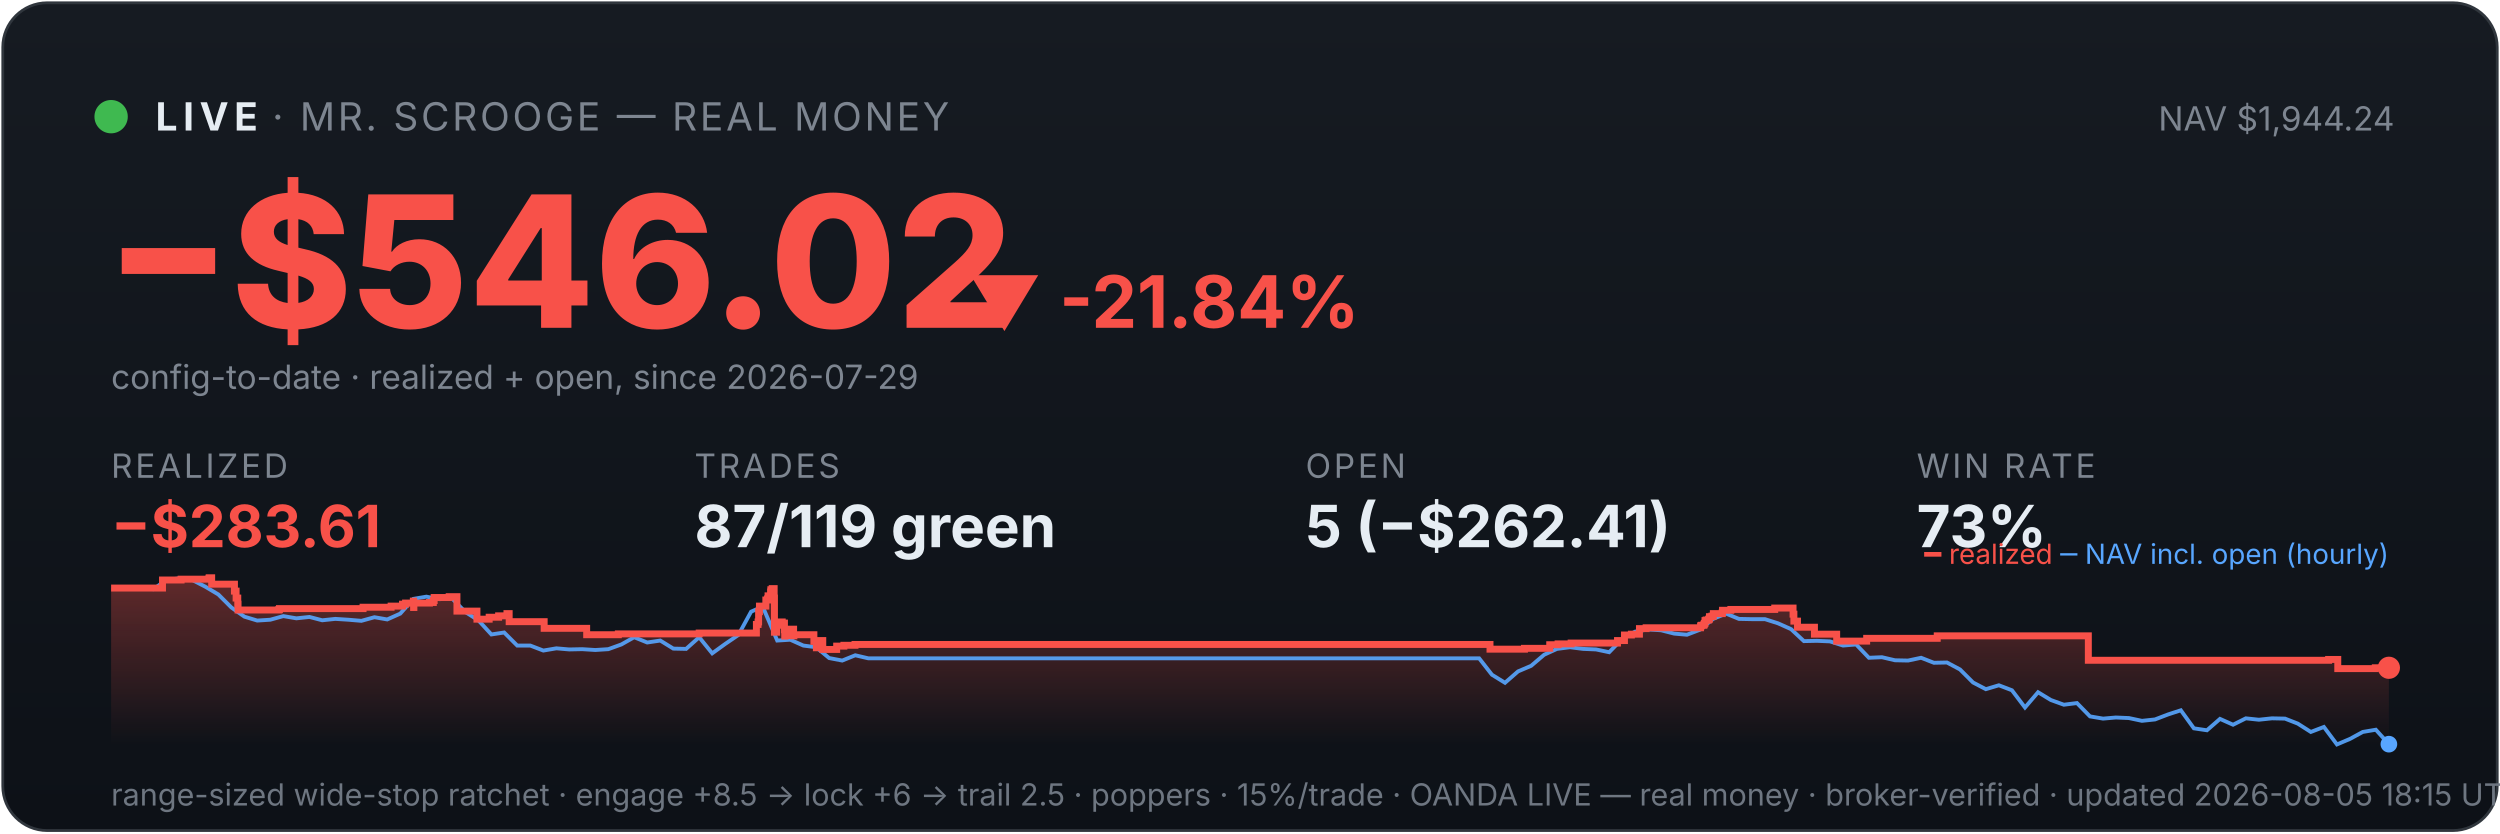
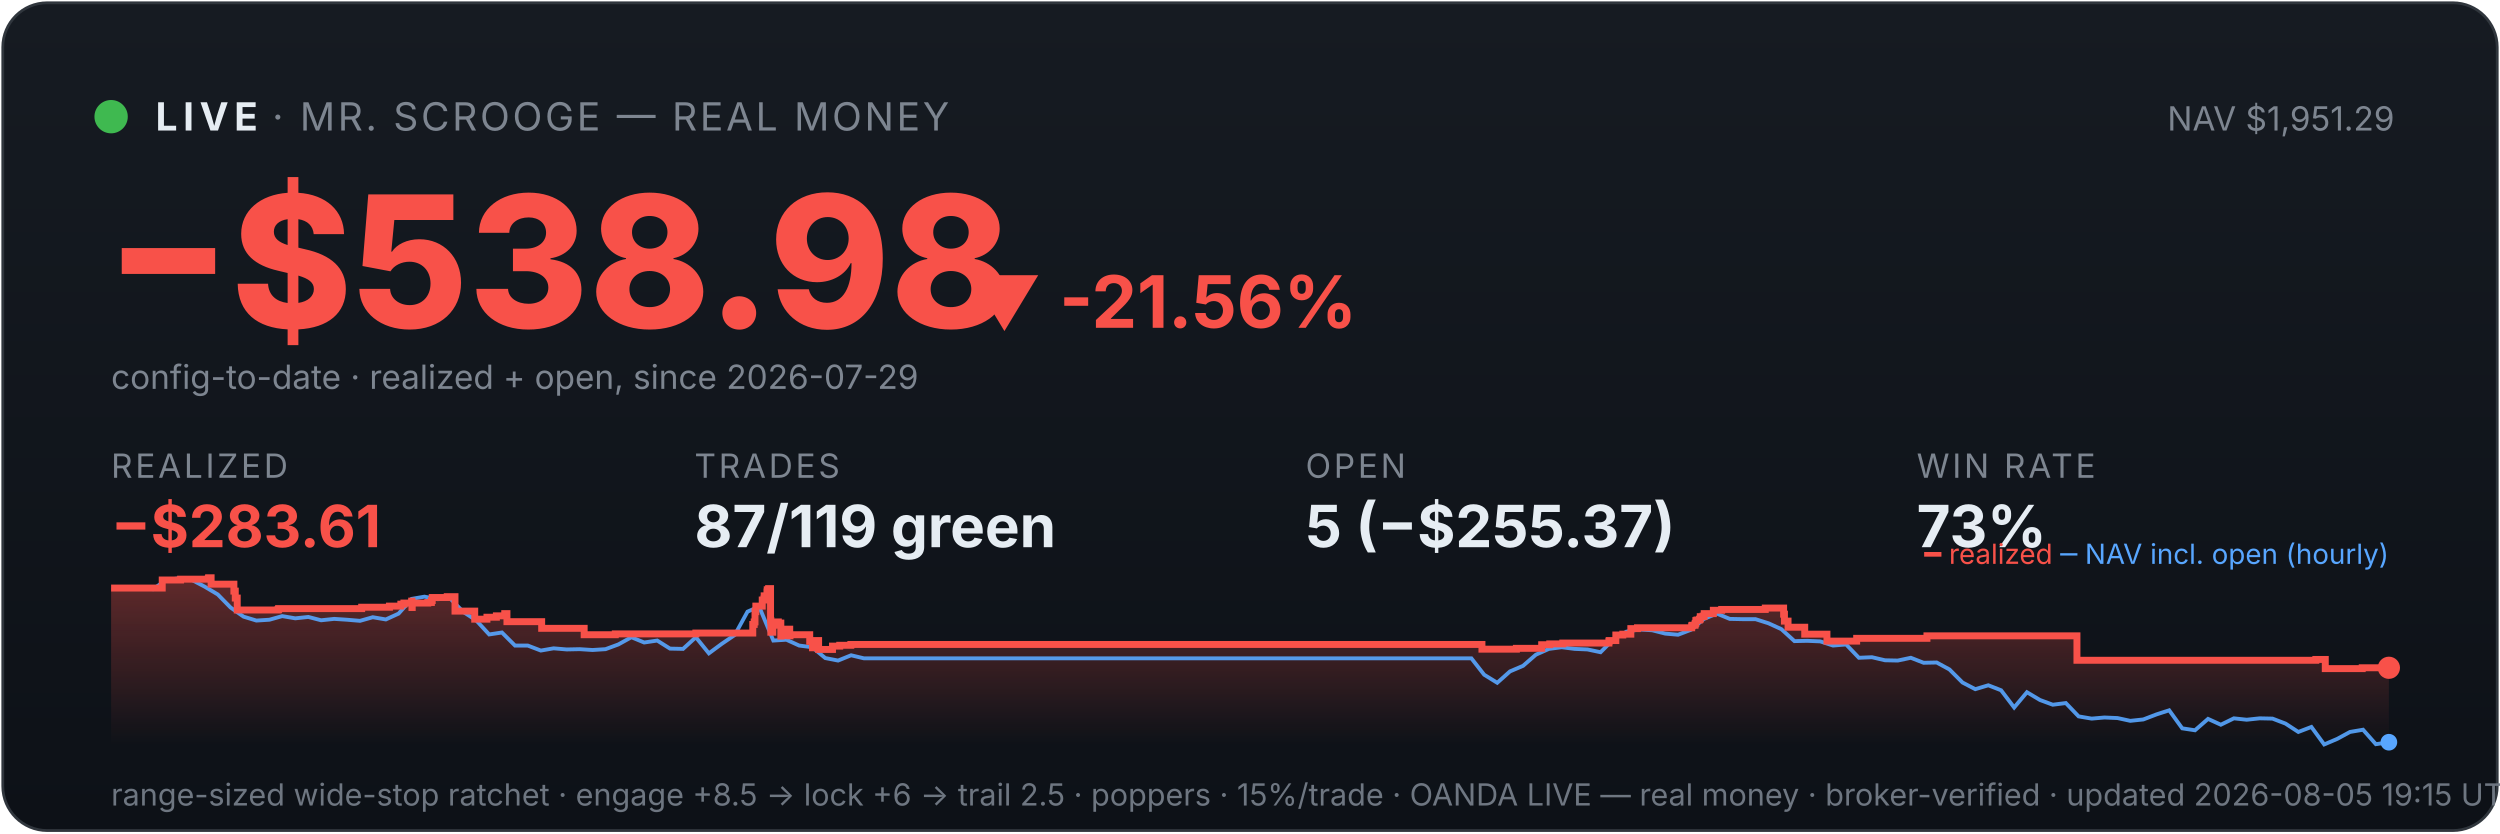
<svg xmlns="http://www.w3.org/2000/svg" viewBox="0 0 900 300" width="100%" font-family="system-ui,-apple-system,sans-serif">
  <defs>
    <linearGradient id="bg" x1="0" y1="0" x2="0" y2="1">
      <stop offset="0" stop-color="#161b22" />
      <stop offset="1" stop-color="#0d1117" />
    </linearGradient>
    <linearGradient id="fill" x1="0" y1="0" x2="0" y2="1">
      <stop offset="0" stop-color="#f85149" stop-opacity="0.35" />
      <stop offset="1" stop-color="#f85149" stop-opacity="0" />
    </linearGradient>
  </defs>
  <rect x="1" y="1" width="898" height="298" rx="16" fill="url(#bg)" stroke="#30363d" />
  <circle cx="40" cy="42" r="6" fill="#3fb950" />
  <text x="56" y="47" font-size="14" font-weight="700" fill="#e6edf3" letter-spacing="2">LIVE</text>
  <text x="98" y="47" font-size="14" fill="#7d8590" letter-spacing="1">· MR. SCROOGE — REAL MONEY</text>
-   <text x="862" y="47" font-size="12" fill="#7d8590" text-anchor="end">NAV $1,944.24</text>
-   <text x="38" y="118" font-size="66" font-weight="800" fill="#f85149">−$546.02</text>
-   <text x="348" y="118" font-size="26" font-weight="700" fill="#f85149">▼ -21.84%</text>
+   <text x="862" y="47" font-size="12" fill="#7d8590" text-anchor="end">NAV $1,951.29</text>
+   <text x="38" y="118" font-size="66" font-weight="800" fill="#f85149">−$538.98</text>
+   <text x="348" y="118" font-size="26" font-weight="700" fill="#f85149">▼ -21.56%</text>
  <text x="40" y="140" font-size="12" fill="#7d8590">config-to-date · realized + open, since 2026-07-29</text>
  <text x="40" y="172" font-family="system-ui,-apple-system,sans-serif" font-size="12" fill="#7d8590" letter-spacing="1">REALIZED</text>
  <text x="40" y="197" font-family="system-ui,-apple-system,sans-serif" font-size="21" font-weight="700" fill="#f85149">−$283.61</text>
  <text x="250" y="172" font-family="system-ui,-apple-system,sans-serif" font-size="12" fill="#7d8590" letter-spacing="1">TRADES</text>
  <text x="250" y="197" font-family="system-ui,-apple-system,sans-serif" font-size="21" font-weight="700" fill="#e6edf3">87/119 green</text>
  <text x="470" y="172" font-family="system-ui,-apple-system,sans-serif" font-size="12" fill="#7d8590" letter-spacing="1">OPEN</text>
-   <text x="470" y="197" font-family="system-ui,-apple-system,sans-serif" font-size="21" font-weight="700" fill="#e6edf3">5 (−$262.41)</text>
+   <text x="470" y="197" font-family="system-ui,-apple-system,sans-serif" font-size="21" font-weight="700" fill="#e6edf3">5 (−$255.37)</text>
  <text x="690" y="172" font-family="system-ui,-apple-system,sans-serif" font-size="12" fill="#7d8590" letter-spacing="1">WIN RATE</text>
  <text x="690" y="197" font-family="system-ui,-apple-system,sans-serif" font-size="21" font-weight="700" fill="#e6edf3">73%</text>
-   <polygon points="40,268 40.0,211.7 58.5,211.7 58.5,208.8 65.2,208.8 65.2,208.5 75.2,208.5 75.2,208.3 75.3,208.3 75.3,208.0 76.2,208.0 76.2,210.3 84.4,210.3 84.4,212.8 85.0,212.8 85.0,215.3 85.6,215.3 85.6,217.5 85.7,217.5 85.7,219.6 100.4,219.6 100.4,219.4 100.6,219.4 100.6,219.1 130.7,219.1 130.7,218.6 140.8,218.6 140.8,218.2 144.9,218.2 144.9,217.5 146.0,217.5 146.0,217.1 148.8,217.1 148.8,216.4 148.9,216.4 148.9,218.7 149.0,218.7 149.0,217.1 154.6,217.1 154.6,216.9 156.0,216.9 156.0,216.2 156.3,216.2 156.3,215.1 161.7,215.1 161.7,214.8 164.5,214.8 164.5,217.2 164.5,217.2 164.5,220.0 171.7,220.0 171.7,222.9 176.1,222.9 176.1,222.2 179.5,222.2 179.5,221.7 182.5,221.7 182.5,220.9 183.3,220.9 183.3,220.5 183.3,220.5 183.3,223.8 195.9,223.8 195.9,226.2 211.2,226.2 211.2,228.5 222.6,228.5 222.6,228.2 251.7,228.2 251.7,227.9 272.3,227.9 272.3,226.4 272.3,226.4 272.3,226.0 272.3,226.0 272.3,224.8 272.9,224.8 272.9,223.9 273.1,223.9 273.1,220.2 273.4,220.2 273.4,218.2 275.7,218.2 275.7,217.0 275.7,217.0 275.7,216.0 276.3,216.0 276.3,215.6 276.5,215.6 276.5,214.5 277.4,214.5 277.4,213.1 277.5,213.1 277.5,212.3 278.0,212.3 278.0,211.9 278.7,211.9 278.7,215.3 278.8,215.3 278.8,219.4 278.8,219.4 278.8,223.4 278.8,223.4 278.8,227.6 279.6,227.6 279.6,225.1 279.8,225.1 279.8,224.7 280.7,224.7 280.7,224.5 281.1,224.5 281.1,223.9 281.6,223.9 281.6,226.3 281.6,226.3 281.6,224.9 281.8,224.9 281.8,224.7 282.3,224.7 282.3,224.3 282.4,224.3 282.4,226.7 282.5,226.7 282.5,229.0 282.6,229.0 282.6,228.7 283.1,228.7 283.1,228.8 283.5,228.8 283.5,228.4 283.5,228.4 283.5,227.9 284.0,227.9 284.0,227.0 284.0,227.0 284.0,226.9 284.1,226.9 284.1,226.5 285.7,226.5 285.7,228.9 285.8,228.9 285.8,228.5 293.0,228.5 293.0,230.9 293.9,230.9 293.9,233.2 294.1,233.2 294.1,232.0 294.3,232.0 294.3,231.1 294.9,231.1 294.9,230.6 296.2,230.6 296.2,233.8 301.2,233.8 301.2,232.6 303.8,232.6 303.8,232.3 307.8,232.3 307.8,232.0 536.4,232.0 536.4,233.7 548.8,233.7 548.8,233.4 557.9,233.4 557.9,232.1 560.9,232.1 560.9,231.8 565.6,231.8 565.6,231.5 582.3,231.5 582.3,230.9 582.3,230.9 582.3,230.6 584.8,230.6 584.8,228.6 587.3,228.6 587.3,228.3 590.2,228.3 590.2,226.3 592.6,226.3 592.6,226.0 612.2,226.0 612.2,225.3 612.5,225.3 612.5,225.1 613.4,225.1 613.4,224.7 613.6,224.7 613.6,224.4 613.8,224.4 613.8,223.4 614.2,223.4 614.2,223.2 615.1,223.2 615.1,222.9 615.4,222.9 615.4,222.6 615.4,222.6 615.4,222.0 616.3,222.0 616.3,221.8 616.8,221.8 616.8,221.2 616.8,221.2 616.8,220.9 620.0,220.9 620.0,220.6 620.1,220.6 620.1,220.0 620.1,220.0 620.1,219.7 623.1,219.7 623.1,219.4 638.9,219.4 638.9,218.9 645.5,218.9 645.5,221.4 645.5,221.4 645.5,221.1 645.8,221.1 645.8,223.6 647.1,223.6 647.1,225.8 653.2,225.8 653.2,228.3 661.2,228.3 661.2,230.8 672.0,230.8 672.0,229.8 697.4,229.8 697.4,228.9 751.8,228.9 751.8,237.7 838.3,237.7 838.3,237.4 841.6,237.4 841.6,240.7 855.1,240.7 855.1,240.4 860.0,240.4 860.0,240.4 860,268" fill="url(#fill)" />
-   <polyline points="41.0,211.7 41.2,211.7 45.9,211.6 46.6,211.6 50.5,211.7 55.2,212.1 59.9,208.8 64.6,208.2 69.2,208.8 73.9,211.2 78.6,214.0 83.3,218.7 88.0,222.0 92.6,223.4 97.3,223.1 102.0,221.8 106.7,222.6 111.4,222.1 116.0,223.3 120.7,222.8 125.4,223.1 130.1,223.5 134.8,222.2 139.4,223.0 144.1,220.9 148.8,215.6 153.5,214.8 158.1,215.7 162.8,215.5 167.5,220.3 172.2,223.3 176.9,228.4 181.5,227.7 186.2,232.4 190.9,232.4 195.6,234.2 200.3,233.4 204.9,233.8 209.6,233.7 214.3,234.0 219.0,233.7 223.7,232.0 228.3,229.4 233.0,231.3 237.7,230.6 242.4,233.5 247.0,233.6 251.7,229.4 256.4,235.2 261.1,231.8 265.8,228.6 270.4,220.2 273.8,218.7 275.1,219.6 279.8,230.6 284.5,230.3 289.2,232.4 293.8,233.0 298.5,236.9 303.2,237.8 307.9,235.9 312.6,237.0 317.2,237.0 321.9,237.0 326.6,237.0 331.3,237.0 336.0,237.0 340.6,237.0 345.3,237.0 350.0,237.0 354.7,237.0 359.3,237.0 364.0,237.0 368.7,237.0 373.4,237.0 378.1,237.0 382.7,237.0 387.4,237.0 392.1,237.0 396.8,237.0 401.5,237.0 406.1,237.0 410.8,237.0 415.5,237.0 420.2,237.0 424.9,237.0 429.5,237.0 434.2,237.0 438.9,237.0 443.6,237.0 448.2,237.0 452.9,237.0 457.6,237.0 462.3,237.0 467.0,237.0 471.6,237.0 476.3,237.0 481.0,237.0 485.7,237.0 490.4,237.0 495.0,237.0 499.7,237.0 504.4,237.0 509.1,237.0 513.8,237.0 518.4,237.0 523.1,237.0 527.8,237.0 532.5,237.0 537.1,242.9 541.8,245.8 546.5,241.7 551.2,239.7 555.9,235.7 560.5,233.6 565.2,233.0 569.9,233.6 574.6,233.8 579.3,234.8 583.9,230.1 588.6,227.4 593.3,226.6 598.0,226.9 602.7,228.1 607.3,228.5 612.0,226.7 616.7,222.8 621.4,220.9 626.0,222.8 630.7,222.9 635.4,222.9 640.1,224.4 644.8,226.5 649.4,230.8 654.1,230.7 658.8,230.9 663.5,232.4 668.2,232.0 672.8,236.8 677.5,236.6 682.2,237.7 686.9,237.8 691.6,236.8 696.2,238.6 700.9,238.5 705.6,241.0 710.3,245.7 714.9,248.1 719.6,246.7 724.3,248.5 729.0,254.7 733.7,249.2 738.3,252.0 743.0,253.7 747.7,253.1 752.4,257.9 757.1,258.7 761.7,258.3 766.4,258.5 771.1,259.5 775.8,259.0 780.5,257.2 785.1,255.7 789.8,262.2 794.5,262.9 799.2,258.8 803.9,260.9 808.5,258.6 813.2,259.1 817.9,258.6 822.6,258.7 827.2,260.5 831.9,263.5 836.6,261.7 841.3,268.0 846.0,266.0 850.6,263.5 855.3,262.7 860.0,267.9" fill="none" stroke="#58a6ff" stroke-width="1.4" opacity="0.9" />
-   <polyline points="40.0,211.7 58.5,211.7 58.5,208.8 65.2,208.8 65.2,208.5 75.2,208.5 75.2,208.3 75.3,208.3 75.3,208.0 76.2,208.0 76.2,210.3 84.4,210.3 84.4,212.8 85.0,212.8 85.0,215.3 85.6,215.3 85.6,217.5 85.7,217.5 85.7,219.6 100.4,219.6 100.4,219.4 100.6,219.4 100.6,219.1 130.7,219.1 130.7,218.6 140.8,218.6 140.8,218.2 144.9,218.2 144.9,217.5 146.0,217.5 146.0,217.1 148.8,217.1 148.8,216.4 148.9,216.4 148.9,218.7 149.0,218.7 149.0,217.1 154.6,217.1 154.6,216.9 156.0,216.9 156.0,216.2 156.3,216.2 156.3,215.1 161.7,215.1 161.7,214.8 164.5,214.8 164.5,217.2 164.5,217.2 164.5,220.0 171.7,220.0 171.7,222.9 176.1,222.9 176.1,222.2 179.5,222.2 179.5,221.7 182.5,221.7 182.5,220.9 183.3,220.9 183.3,220.5 183.3,220.5 183.3,223.8 195.9,223.8 195.9,226.2 211.2,226.2 211.2,228.5 222.6,228.5 222.6,228.2 251.7,228.2 251.7,227.9 272.3,227.9 272.3,226.4 272.3,226.4 272.3,226.0 272.3,226.0 272.3,224.8 272.9,224.8 272.9,223.9 273.1,223.9 273.1,220.2 273.4,220.2 273.4,218.2 275.7,218.2 275.7,217.0 275.7,217.0 275.7,216.0 276.3,216.0 276.3,215.6 276.5,215.6 276.5,214.5 277.4,214.5 277.4,213.1 277.5,213.1 277.5,212.3 278.0,212.3 278.0,211.9 278.7,211.9 278.7,215.3 278.8,215.3 278.8,219.4 278.8,219.4 278.8,223.4 278.8,223.4 278.8,227.6 279.6,227.6 279.6,225.1 279.8,225.1 279.8,224.7 280.7,224.7 280.7,224.5 281.1,224.5 281.1,223.9 281.6,223.9 281.6,226.3 281.6,226.3 281.6,224.9 281.8,224.9 281.8,224.7 282.3,224.7 282.3,224.3 282.4,224.3 282.4,226.7 282.5,226.7 282.5,229.0 282.6,229.0 282.6,228.7 283.1,228.7 283.1,228.8 283.5,228.8 283.5,228.4 283.5,228.4 283.5,227.9 284.0,227.9 284.0,227.0 284.0,227.0 284.0,226.9 284.1,226.9 284.1,226.5 285.7,226.5 285.7,228.9 285.8,228.9 285.8,228.5 293.0,228.5 293.0,230.9 293.9,230.9 293.9,233.2 294.1,233.2 294.1,232.0 294.3,232.0 294.3,231.1 294.9,231.1 294.9,230.6 296.2,230.6 296.2,233.8 301.2,233.8 301.2,232.6 303.8,232.6 303.8,232.3 307.8,232.3 307.8,232.0 536.4,232.0 536.4,233.7 548.8,233.7 548.8,233.4 557.9,233.4 557.9,232.1 560.9,232.1 560.9,231.8 565.6,231.8 565.6,231.5 582.3,231.5 582.3,230.9 582.3,230.9 582.3,230.6 584.8,230.6 584.8,228.6 587.3,228.6 587.3,228.3 590.2,228.3 590.2,226.3 592.6,226.3 592.6,226.0 612.2,226.0 612.2,225.3 612.5,225.3 612.5,225.1 613.4,225.1 613.4,224.7 613.6,224.7 613.6,224.4 613.8,224.4 613.8,223.4 614.2,223.4 614.2,223.2 615.1,223.2 615.1,222.9 615.4,222.9 615.4,222.6 615.4,222.6 615.4,222.0 616.3,222.0 616.3,221.8 616.8,221.8 616.8,221.2 616.8,221.2 616.8,220.9 620.0,220.9 620.0,220.6 620.1,220.6 620.1,220.0 620.1,220.0 620.1,219.7 623.1,219.7 623.1,219.4 638.9,219.4 638.9,218.9 645.5,218.9 645.5,221.4 645.5,221.4 645.5,221.1 645.8,221.1 645.8,223.6 647.1,223.6 647.1,225.8 653.2,225.8 653.2,228.3 661.2,228.3 661.2,230.8 672.0,230.8 672.0,229.8 697.4,229.8 697.4,228.9 751.8,228.9 751.8,237.7 838.3,237.7 838.3,237.4 841.6,237.4 841.6,240.7 855.1,240.7 855.1,240.4 860.0,240.4 860.0,240.4" fill="none" stroke="#f85149" stroke-width="2.5" />
+   <polygon points="40,268 40.0,211.7 58.4,211.7 58.4,208.8 65.0,208.8 65.0,208.5 75.0,208.5 75.0,208.3 75.1,208.3 75.1,208.0 76.0,208.0 76.0,210.3 84.2,210.3 84.2,212.8 84.7,212.8 84.7,215.3 85.4,215.3 85.4,217.5 85.4,217.5 85.4,219.6 100.1,219.6 100.1,219.4 100.3,219.4 100.3,219.1 130.2,219.1 130.2,218.6 140.2,218.6 140.2,218.2 144.3,218.2 144.3,217.5 145.4,217.5 145.4,217.1 148.2,217.1 148.2,216.4 148.3,216.4 148.3,218.7 148.4,218.7 148.4,217.1 154.0,217.1 154.0,216.9 155.3,216.9 155.3,216.2 155.6,216.2 155.6,215.1 161.0,215.1 161.0,214.8 163.8,214.8 163.8,217.2 163.8,217.2 163.8,220.0 170.9,220.0 170.9,222.9 175.3,222.9 175.3,222.2 178.7,222.2 178.7,221.7 181.7,221.7 181.7,220.9 182.5,220.9 182.5,220.5 182.5,220.5 182.5,223.8 195.0,223.8 195.0,226.2 210.3,226.2 210.3,228.5 221.5,228.5 221.5,228.2 250.5,228.2 250.5,227.9 271.0,227.9 271.0,226.4 271.0,226.4 271.0,226.0 271.0,226.0 271.0,224.8 271.5,224.8 271.5,223.9 271.8,223.9 271.8,220.2 272.1,220.2 272.1,218.2 274.4,218.2 274.4,217.0 274.4,217.0 274.4,216.0 275.0,216.0 275.0,215.6 275.1,215.6 275.1,214.5 276.1,214.5 276.1,213.1 276.2,213.1 276.2,212.3 276.7,212.3 276.7,211.9 277.4,211.9 277.4,215.3 277.4,215.3 277.4,219.4 277.4,219.4 277.4,223.4 277.5,223.4 277.5,227.6 278.2,227.6 278.2,225.1 278.4,225.1 278.4,224.7 279.4,224.7 279.4,224.5 279.7,224.5 279.7,223.9 280.2,223.9 280.2,226.3 280.2,226.3 280.2,224.9 280.4,224.9 280.4,224.7 280.9,224.7 280.9,224.3 281.1,224.3 281.1,226.7 281.1,226.7 281.1,229.0 281.2,229.0 281.2,228.7 281.7,228.7 281.7,228.8 282.1,228.8 282.1,228.4 282.1,228.4 282.1,227.9 282.6,227.9 282.6,227.0 282.7,227.0 282.7,226.9 282.7,226.9 282.7,226.5 284.3,226.5 284.3,228.9 284.4,228.9 284.4,228.5 291.5,228.5 291.5,230.9 292.5,230.9 292.5,233.2 292.7,233.2 292.7,232.0 292.9,232.0 292.9,231.1 293.5,231.1 293.5,230.6 294.7,230.6 294.7,233.8 299.7,233.8 299.7,232.6 302.3,232.6 302.3,232.3 306.3,232.3 306.3,232.0 533.5,232.0 533.5,233.7 545.9,233.7 545.9,233.4 555.0,233.4 555.0,232.1 557.9,232.1 557.9,231.8 562.6,231.8 562.6,231.5 579.2,231.5 579.2,230.9 579.3,230.9 579.3,230.6 581.7,230.6 581.7,228.6 584.2,228.6 584.2,228.3 587.1,228.3 587.1,226.3 589.5,226.3 589.5,226.0 609.0,226.0 609.0,225.3 609.2,225.3 609.2,225.1 610.2,225.1 610.2,224.7 610.3,224.7 610.3,224.4 610.5,224.4 610.5,223.4 610.9,223.4 610.9,223.2 611.8,223.2 611.8,222.9 612.1,222.9 612.1,222.6 612.1,222.6 612.1,222.0 613.1,222.0 613.1,221.8 613.5,221.8 613.5,221.2 613.5,221.2 613.5,220.9 616.8,220.9 616.8,220.6 616.8,220.6 616.8,220.0 616.8,220.0 616.8,219.7 619.8,219.7 619.8,219.4 635.5,219.4 635.5,218.9 642.1,218.9 642.1,221.4 642.1,221.4 642.1,221.1 642.4,221.1 642.4,223.6 643.7,223.6 643.7,225.8 649.7,225.8 649.7,228.3 657.7,228.3 657.7,230.8 668.4,230.8 668.4,229.8 693.7,229.8 693.7,228.9 747.7,228.9 747.7,237.7 833.7,237.7 833.7,237.4 837.1,237.4 837.1,240.7 850.4,240.7 850.4,240.4 860.0,240.4 860.0,240.4 860,268" fill="url(#fill)" />
+   <polyline points="41.0,211.7 41.2,211.7 45.8,211.6 46.6,211.6 50.5,211.7 55.1,212.1 59.8,208.8 64.4,208.2 69.1,208.8 73.7,211.2 78.4,214.0 83.0,218.7 87.7,222.0 92.3,223.4 97.0,223.1 101.6,221.8 106.3,222.6 111.0,222.1 115.6,223.3 120.3,222.8 124.9,223.1 129.6,223.5 134.2,222.2 138.9,223.0 143.5,220.9 148.2,215.6 152.8,214.8 157.5,215.7 162.1,215.5 166.8,220.3 171.4,223.3 176.1,228.4 180.7,227.7 185.4,232.4 190.0,232.4 194.7,234.2 199.3,233.4 204.0,233.8 208.7,233.7 213.3,234.0 218.0,233.7 222.6,232.0 227.3,229.4 231.9,231.3 236.6,230.6 241.2,233.5 245.9,233.6 250.5,229.4 255.2,235.2 259.8,231.8 264.5,228.6 269.1,220.2 272.5,218.7 273.8,219.6 278.4,230.6 283.1,230.3 287.7,232.4 292.4,233.0 297.1,236.9 301.7,237.8 306.4,235.9 311.0,237.0 315.7,237.0 320.3,237.0 325.0,237.0 329.6,237.0 334.3,237.0 338.9,237.0 343.6,237.0 348.2,237.0 352.9,237.0 357.5,237.0 362.2,237.0 366.8,237.0 371.5,237.0 376.1,237.0 380.8,237.0 385.4,237.0 390.1,237.0 394.8,237.0 399.4,237.0 404.1,237.0 408.7,237.0 413.4,237.0 418.0,237.0 422.7,237.0 427.3,237.0 432.0,237.0 436.6,237.0 441.3,237.0 445.9,237.0 450.6,237.0 455.2,237.0 459.9,237.0 464.5,237.0 469.2,237.0 473.8,237.0 478.5,237.0 483.1,237.0 487.8,237.0 492.5,237.0 497.1,237.0 501.8,237.0 506.4,237.0 511.1,237.0 515.7,237.0 520.4,237.0 525.0,237.0 529.7,237.0 534.3,242.9 539.0,245.8 543.6,241.7 548.3,239.7 552.9,235.7 557.6,233.6 562.2,233.0 566.9,233.6 571.5,233.8 576.2,234.8 580.9,230.1 585.5,227.4 590.2,226.6 594.8,226.9 599.5,228.1 604.1,228.5 608.8,226.7 613.4,222.8 618.1,220.9 622.7,222.8 627.4,222.9 632.0,222.9 636.7,224.4 641.3,226.5 646.0,230.8 650.6,230.7 655.3,230.9 659.9,232.4 664.6,232.0 669.2,236.8 673.9,236.6 678.6,237.7 683.2,237.8 687.9,236.8 692.5,238.6 697.2,238.5 701.8,241.0 706.5,245.7 711.1,248.1 715.8,246.7 720.4,248.5 725.1,254.7 729.7,249.2 734.4,252.0 739.0,253.7 743.7,253.1 748.3,257.9 753.0,258.7 757.6,258.3 762.3,258.5 766.9,259.5 771.6,259.0 776.3,257.2 780.9,255.7 785.6,262.2 790.2,262.9 794.9,258.8 799.5,260.9 804.2,258.6 808.8,259.1 813.5,258.6 818.1,258.7 822.8,260.5 827.4,263.5 832.1,261.7 836.7,268.0 841.4,266.0 846.0,263.5 850.7,262.7 855.3,267.9 860.0,267.2" fill="none" stroke="#58a6ff" stroke-width="1.4" opacity="0.9" />
+   <polyline points="40.0,211.7 58.4,211.7 58.4,208.8 65.0,208.8 65.0,208.5 75.0,208.5 75.0,208.3 75.1,208.3 75.1,208.0 76.0,208.0 76.0,210.3 84.2,210.3 84.2,212.8 84.7,212.8 84.7,215.3 85.4,215.3 85.4,217.5 85.4,217.5 85.4,219.6 100.1,219.6 100.1,219.4 100.3,219.4 100.3,219.1 130.2,219.1 130.2,218.6 140.2,218.6 140.2,218.2 144.3,218.2 144.3,217.5 145.4,217.5 145.4,217.1 148.2,217.1 148.2,216.4 148.3,216.4 148.3,218.7 148.4,218.7 148.4,217.1 154.0,217.1 154.0,216.9 155.3,216.9 155.3,216.2 155.6,216.2 155.6,215.1 161.0,215.1 161.0,214.8 163.8,214.8 163.8,217.2 163.8,217.2 163.8,220.0 170.9,220.0 170.9,222.9 175.3,222.9 175.3,222.2 178.7,222.2 178.7,221.7 181.7,221.7 181.7,220.9 182.5,220.9 182.5,220.5 182.5,220.5 182.5,223.8 195.0,223.8 195.0,226.2 210.3,226.2 210.3,228.5 221.5,228.5 221.5,228.2 250.5,228.2 250.5,227.9 271.0,227.9 271.0,226.4 271.0,226.4 271.0,226.0 271.0,226.0 271.0,224.8 271.5,224.8 271.5,223.9 271.8,223.9 271.8,220.2 272.1,220.2 272.1,218.2 274.4,218.2 274.4,217.0 274.4,217.0 274.4,216.0 275.0,216.0 275.0,215.6 275.1,215.6 275.1,214.5 276.1,214.5 276.1,213.1 276.2,213.1 276.2,212.3 276.7,212.3 276.7,211.9 277.4,211.9 277.4,215.3 277.4,215.3 277.4,219.4 277.4,219.4 277.4,223.4 277.5,223.4 277.5,227.6 278.2,227.6 278.2,225.1 278.4,225.1 278.4,224.7 279.4,224.7 279.4,224.5 279.7,224.5 279.7,223.9 280.2,223.9 280.2,226.3 280.2,226.3 280.2,224.9 280.4,224.9 280.4,224.7 280.9,224.7 280.9,224.3 281.1,224.3 281.1,226.7 281.1,226.7 281.1,229.0 281.2,229.0 281.2,228.7 281.7,228.7 281.7,228.8 282.1,228.8 282.1,228.4 282.1,228.4 282.1,227.9 282.6,227.9 282.6,227.0 282.7,227.0 282.7,226.9 282.7,226.9 282.7,226.5 284.3,226.5 284.3,228.9 284.4,228.9 284.4,228.5 291.5,228.5 291.5,230.9 292.5,230.9 292.5,233.2 292.7,233.2 292.7,232.0 292.9,232.0 292.9,231.1 293.5,231.1 293.5,230.6 294.7,230.6 294.7,233.8 299.7,233.8 299.7,232.6 302.3,232.6 302.3,232.3 306.3,232.3 306.3,232.0 533.5,232.0 533.5,233.7 545.9,233.7 545.9,233.4 555.0,233.4 555.0,232.1 557.9,232.1 557.9,231.8 562.6,231.8 562.6,231.5 579.2,231.5 579.2,230.9 579.3,230.9 579.3,230.6 581.7,230.6 581.7,228.6 584.2,228.6 584.2,228.3 587.1,228.3 587.1,226.3 589.5,226.3 589.5,226.0 609.0,226.0 609.0,225.3 609.2,225.3 609.2,225.1 610.2,225.1 610.2,224.7 610.3,224.7 610.3,224.4 610.5,224.4 610.5,223.4 610.9,223.4 610.9,223.2 611.8,223.2 611.8,222.9 612.1,222.9 612.1,222.6 612.1,222.6 612.1,222.0 613.1,222.0 613.1,221.8 613.5,221.8 613.5,221.2 613.5,221.2 613.5,220.9 616.8,220.9 616.8,220.6 616.8,220.6 616.8,220.0 616.8,220.0 616.8,219.7 619.8,219.7 619.8,219.4 635.5,219.4 635.5,218.9 642.1,218.9 642.1,221.4 642.1,221.4 642.1,221.1 642.4,221.1 642.4,223.6 643.7,223.6 643.7,225.8 649.7,225.8 649.7,228.3 657.7,228.3 657.7,230.8 668.4,230.8 668.4,229.8 693.7,229.8 693.7,228.9 747.7,228.9 747.7,237.7 833.7,237.7 833.7,237.4 837.1,237.4 837.1,240.7 850.4,240.7 850.4,240.4 860.0,240.4 860.0,240.4" fill="none" stroke="#f85149" stroke-width="2.5" />
  <circle cx="860.0" cy="240.4" r="4" fill="#f85149" />
-   <circle cx="860.0" cy="267.9" r="3" fill="#58a6ff" />
+   <circle cx="860.0" cy="267.2" r="3" fill="#58a6ff" />
  <text x="860" y="203" font-size="10" text-anchor="end" fill="#7d8590">
    <tspan fill="#f85149">━ realized</tspan>
    <tspan fill="#58a6ff">─ NAV incl. open (hourly)</tspan>
  </text>
-   <text x="40" y="290" font-size="11" fill="#6e7681">range-sized wide-stop ratchet · engage +8.5 → lock +6 → trail 2.5 · poppers · 15%/trade · OANDA LIVE — real money · broker-verified · updated 2026-08-05 18:15 UTC</text>
+   <text x="40" y="290" font-size="11" fill="#6e7681">range-sized wide-stop ratchet · engage +8.5 → lock +6 → trail 2.5 · poppers · 15%/trade · OANDA LIVE — real money · broker-verified · updated 2026-08-05 19:15 UTC</text>
</svg>
